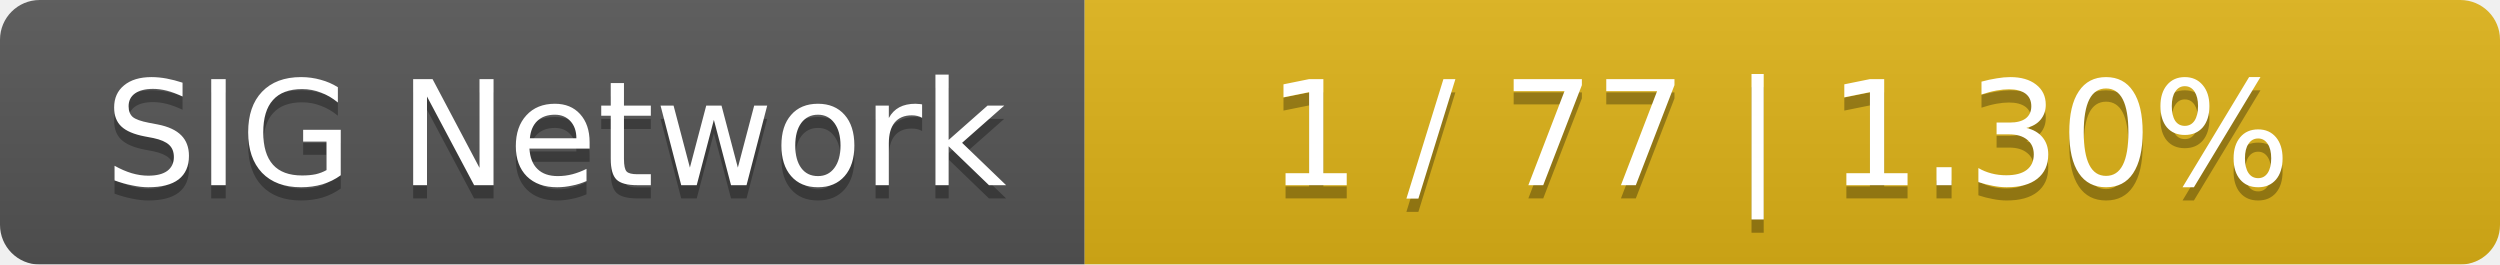
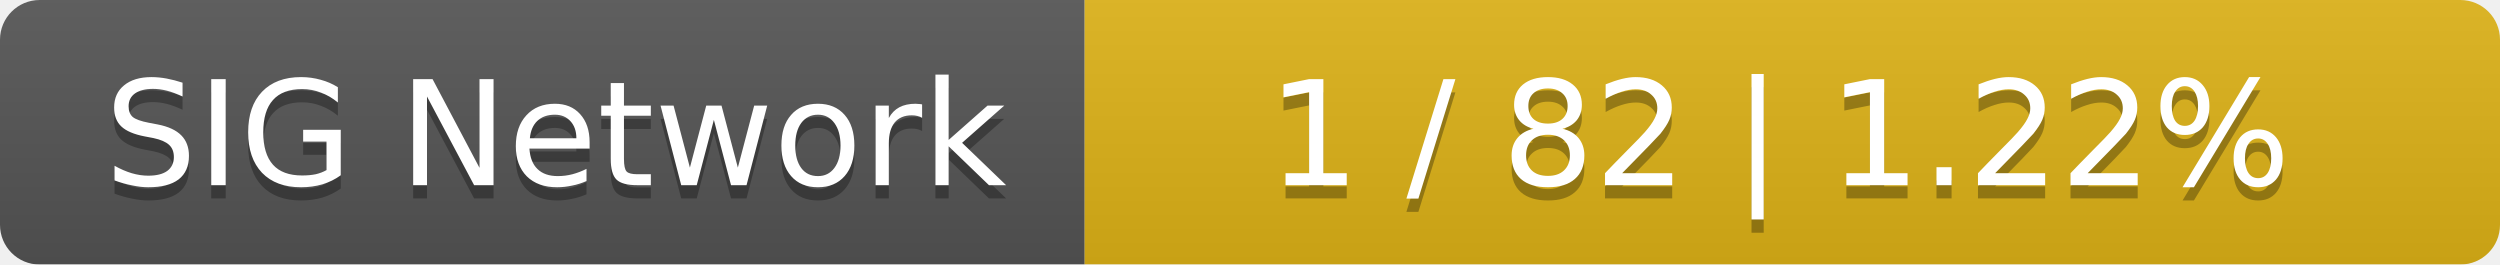
<svg xmlns="http://www.w3.org/2000/svg" width="189" height="20">
  <linearGradient id="smooth" x2="0" y2="100%">
    <stop offset="0" stop-color="#bbb" stop-opacity=".1" />
    <stop offset="1" stop-opacity=".1" />
  </linearGradient>
  <mask id="round">
    <rect width="189" height="20" rx="3" fill="#fff" />
  </mask>
  <g mask="url(#round)">
    <rect width="82" height="20" fill="#555" />
    <rect x="82" width="107" height="20" fill="#dfb317" />
    <rect width="189" height="20" fill="url(#smooth)" />
  </g>
  <g fill="#fff" text-anchor="middle" font-family="DejaVu Sans,Verdana,Geneva,sans-serif" font-size="11">
    <text x="42" y="15" fill="#010101" fill-opacity=".3">SIG Network</text>
    <text x="42" y="14">SIG Network</text>
-     <text x="134.5" y="15" fill="#010101" fill-opacity=".3">1 / 77    |    1.30%</text>
-     <text x="134.5" y="14">1 / 77    |    1.30%</text>
+     <text x="134.5" y="15" fill="#010101" fill-opacity=".3">1 / 82    |    1.22%</text>
+     <text x="134.5" y="14">1 / 82    |    1.22%</text>
  </g>
</svg>
